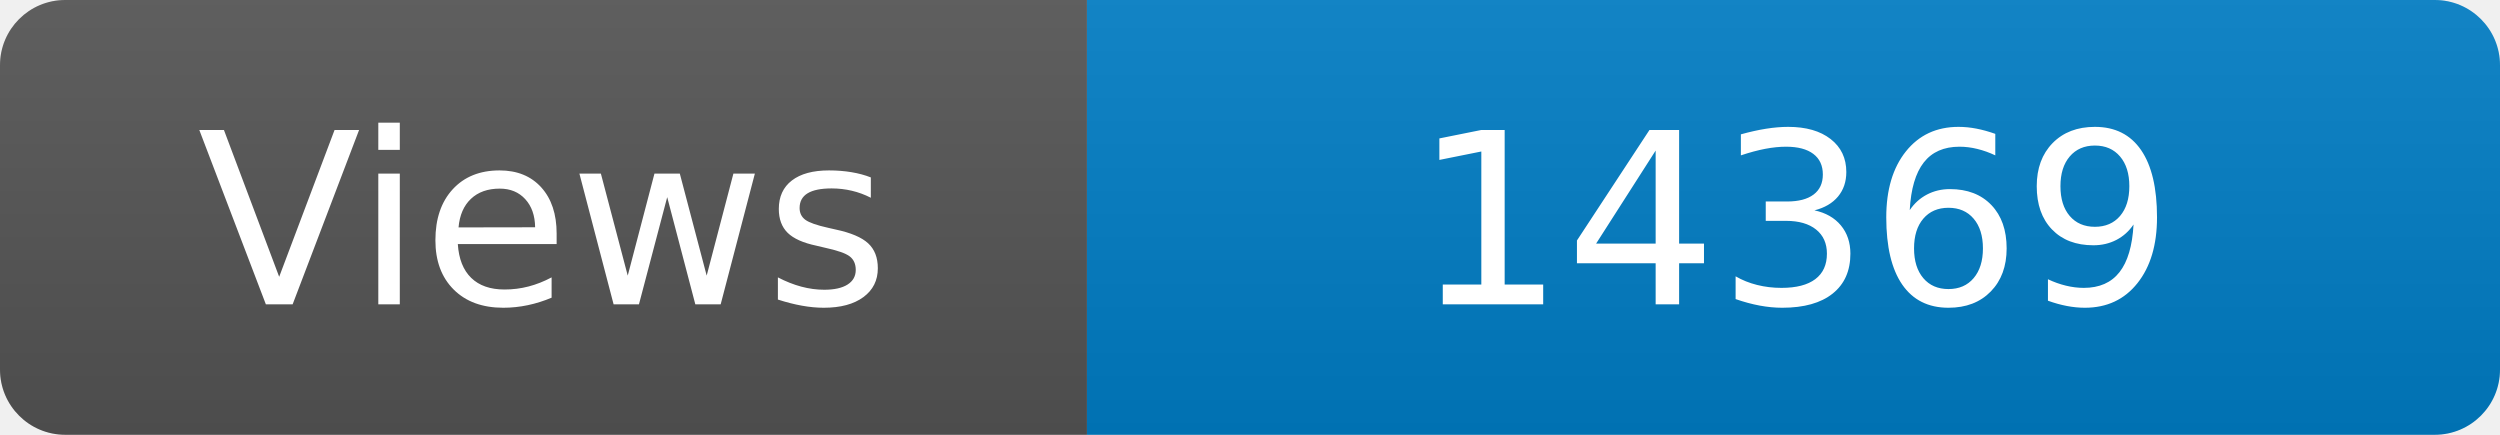
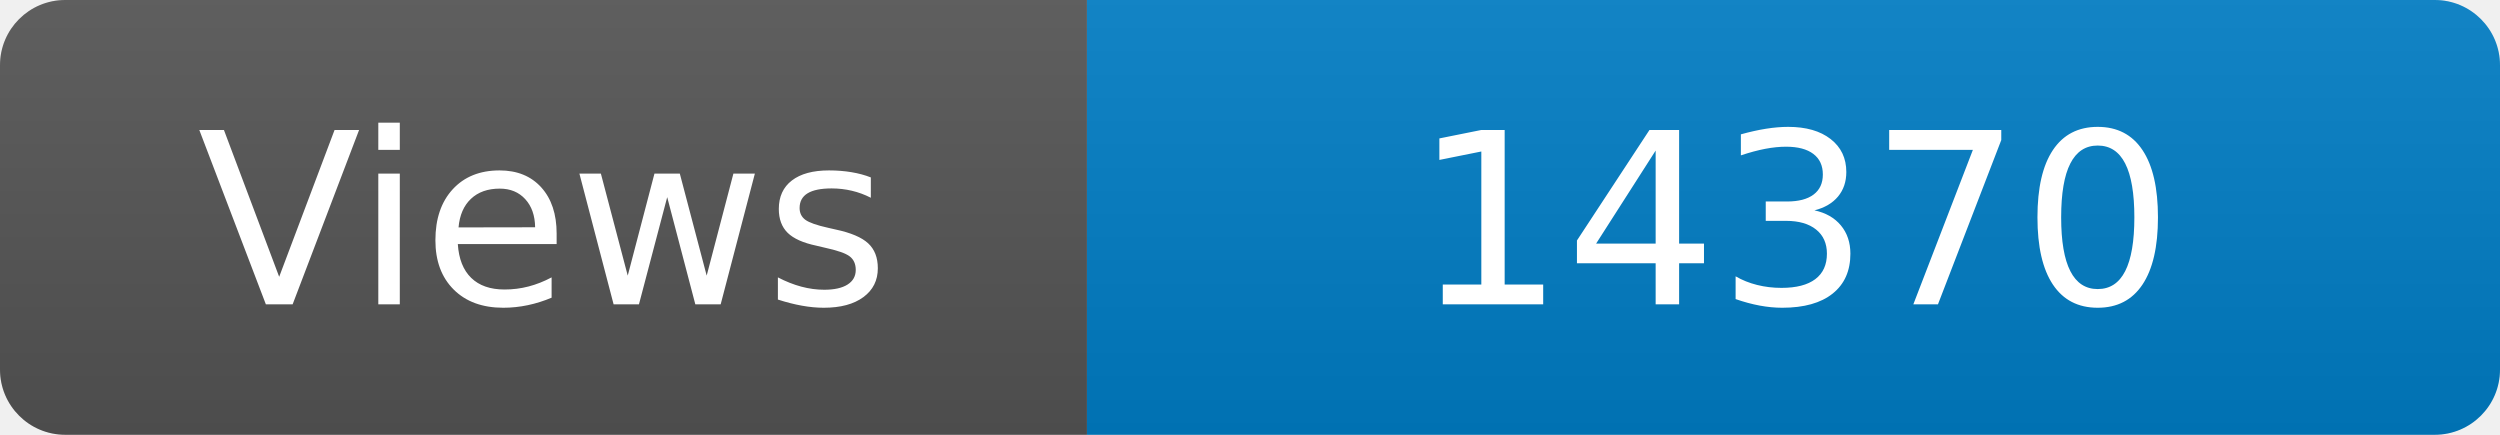
<svg xmlns="http://www.w3.org/2000/svg" width="115" height="20" role="img" aria-label="Maintained?: yes">
  <linearGradient id="s" x2="0" y2="100%">
    <stop offset="0" stop-color="#bbb" stop-opacity=".1" />
    <stop offset="1" stop-opacity=".1" />
  </linearGradient>
  <clipPath id="r">
    <rect width="115" height="20" rx="3" fill="#fff" />
  </clipPath>
  <g clip-path="url(#r)">
    <rect width="50" height="20" fill="#555" />
    <rect x="50" width="160" height="20" fill="#007ec6" />
    <rect width="115" height="20" fill="url(#s)" />
  </g>
  <g fill="#fff" text-anchor="middle" font-family="Verdana,Geneva,DejaVu Sans,sans-serif" font-size="110">
    <text x="250" y="140" transform="scale(.1)" fill="#fff">Views</text>
-     <text x="825" y="140" transform="scale(.1)" fill="#fff">14369</text>
+     <text x="825" y="140" transform="scale(.1)" fill="#fff">14370</text>
  </g>
</svg>
